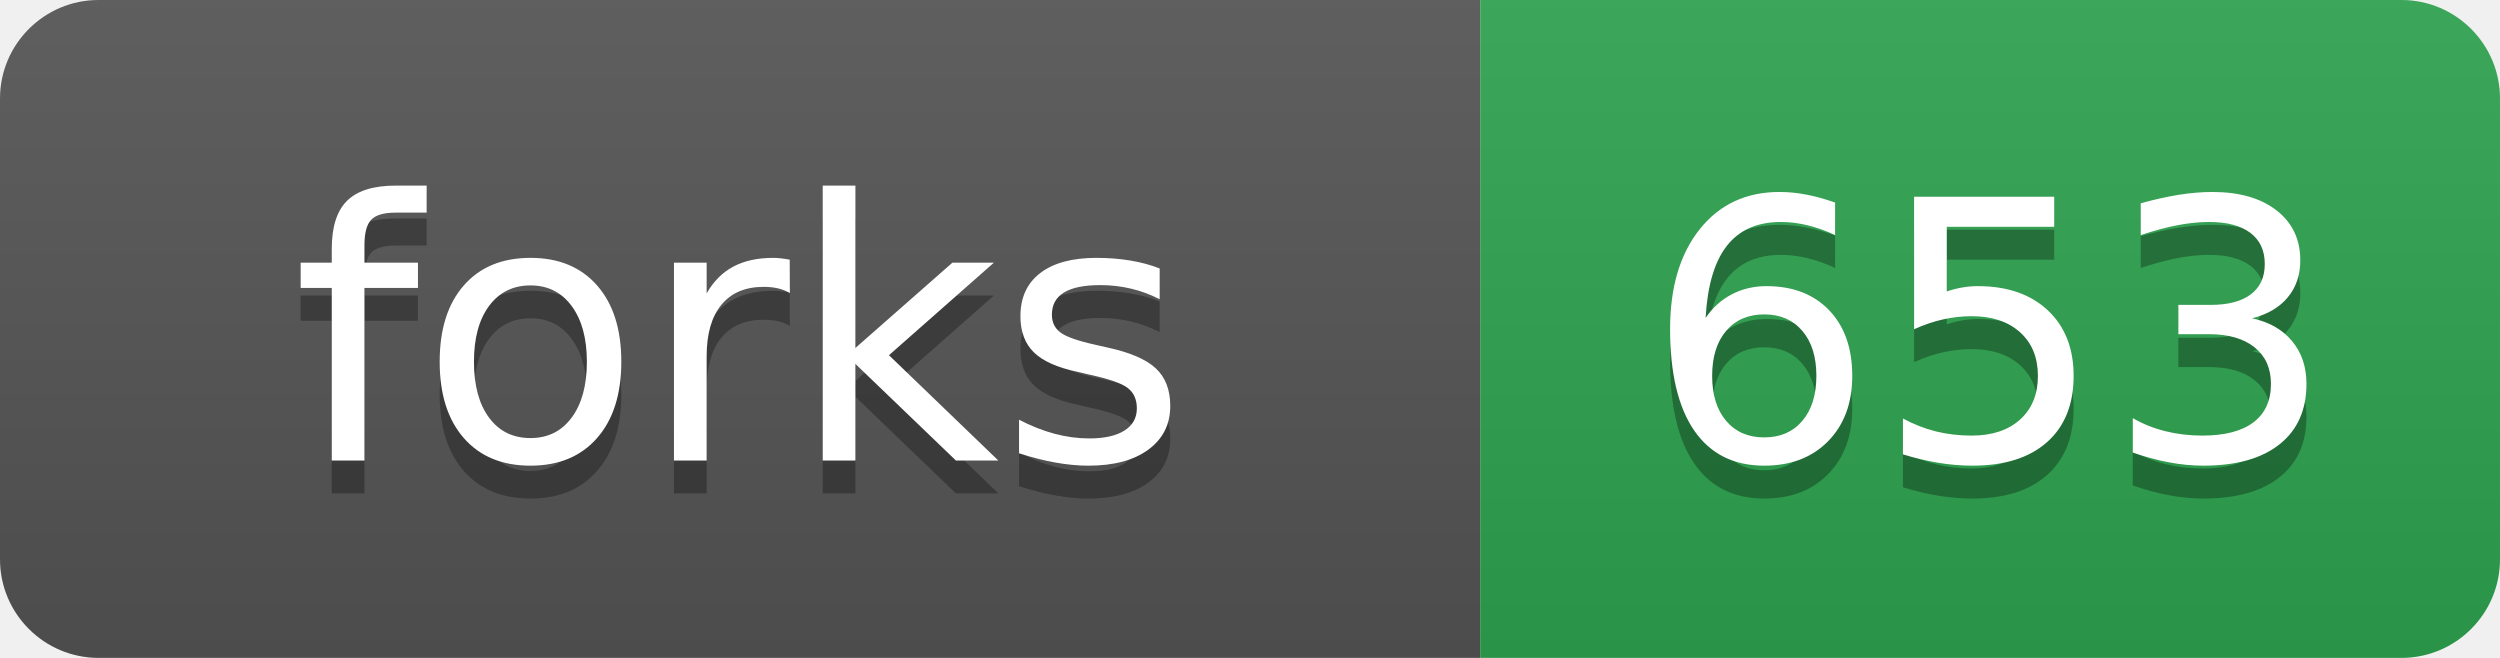
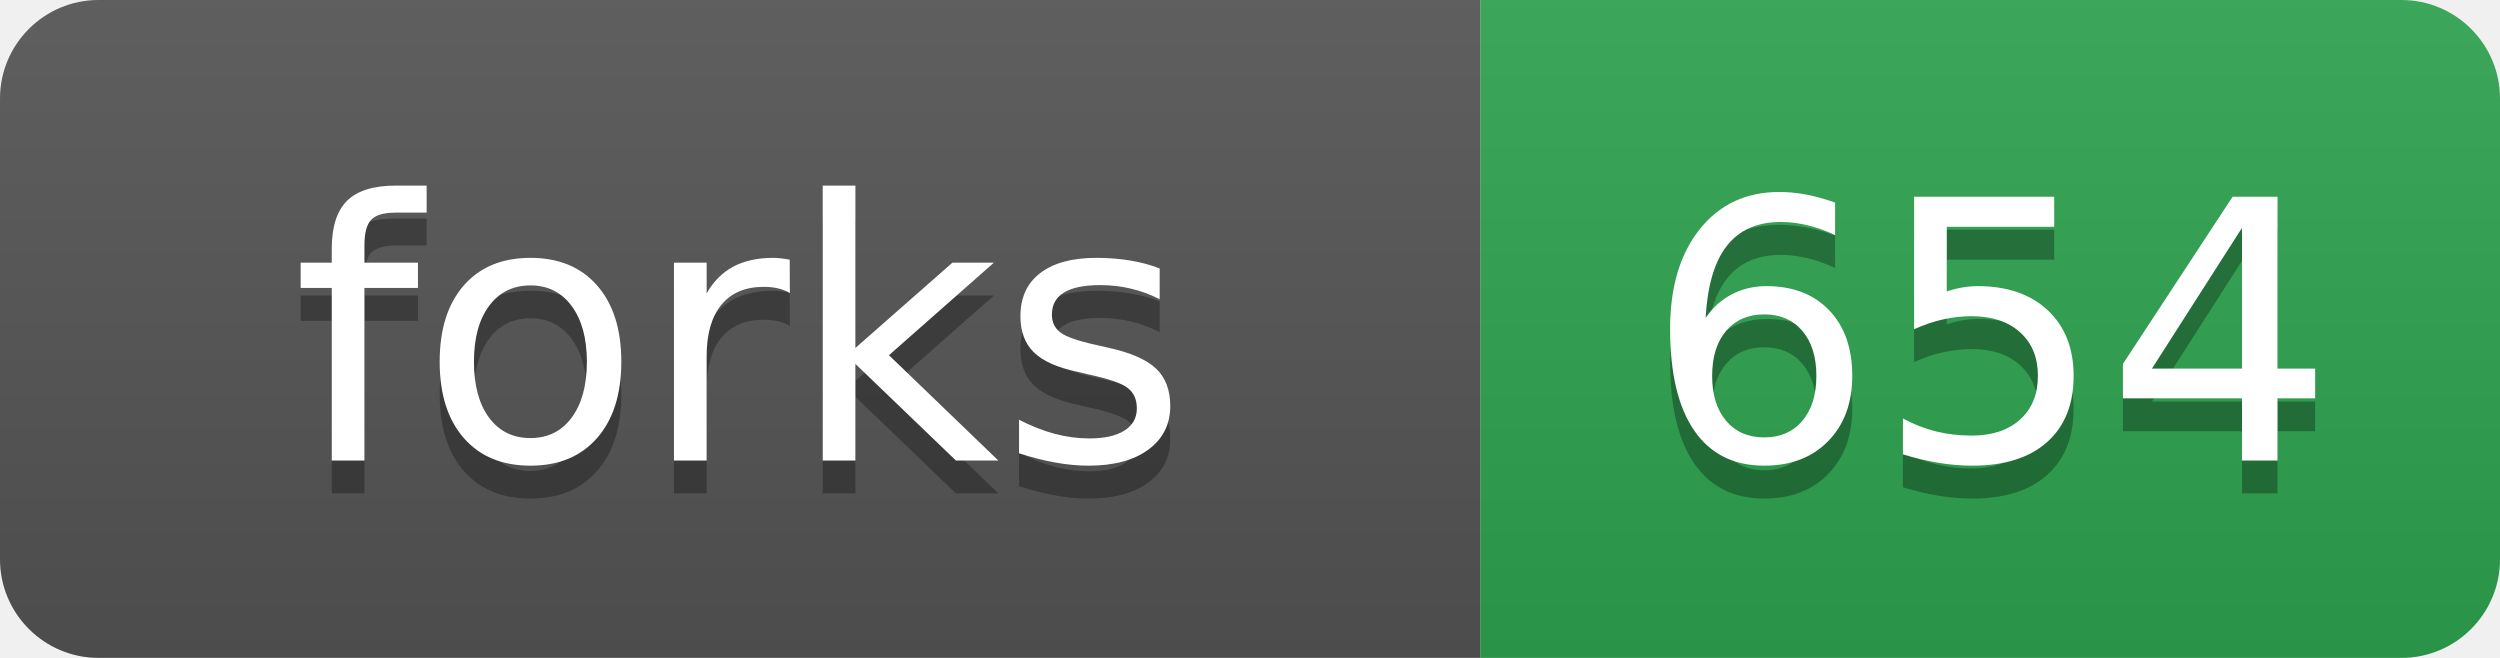
- <svg xmlns="http://www.w3.org/2000/svg" width="76" height="20" role="img" aria-label="forks: 653">
+ <svg xmlns="http://www.w3.org/2000/svg" width="76" height="20" role="img" aria-label="forks: 654">
  <linearGradient id="s" x2="0" y2="100%">
    <stop offset="0" stop-color="#bbb" stop-opacity=".1" />
    <stop offset="1" stop-opacity=".1" />
  </linearGradient>
  <clipPath id="r">
    <rect width="76" height="20" rx="3" fill="#fff" />
  </clipPath>
  <g clip-path="url(#r)">
    <rect width="45" height="20" fill="#555" />
    <rect x="45" width="31" height="20" fill="#2ea44f" />
    <rect width="76" height="20" fill="url(#s)" />
  </g>
  <g fill="#fff" text-anchor="middle" font-family="Verdana,Geneva,DejaVu Sans,sans-serif" text-rendering="geometricPrecision" font-size="110">
    <text aria-hidden="true" x="225" y="150" fill="#010101" fill-opacity=".3" transform="scale(.1)">forks</text>
    <text x="225" y="140" transform="scale(.1)">forks</text>
-     <text aria-hidden="true" x="605" y="150" fill="#010101" fill-opacity=".3" transform="scale(.1)">653</text>
-     <text x="605" y="140" transform="scale(.1)">653</text>
+     <text aria-hidden="true" x="605" y="150" fill="#010101" fill-opacity=".3" transform="scale(.1)">654</text>
+     <text x="605" y="140" transform="scale(.1)">654</text>
  </g>
</svg>
